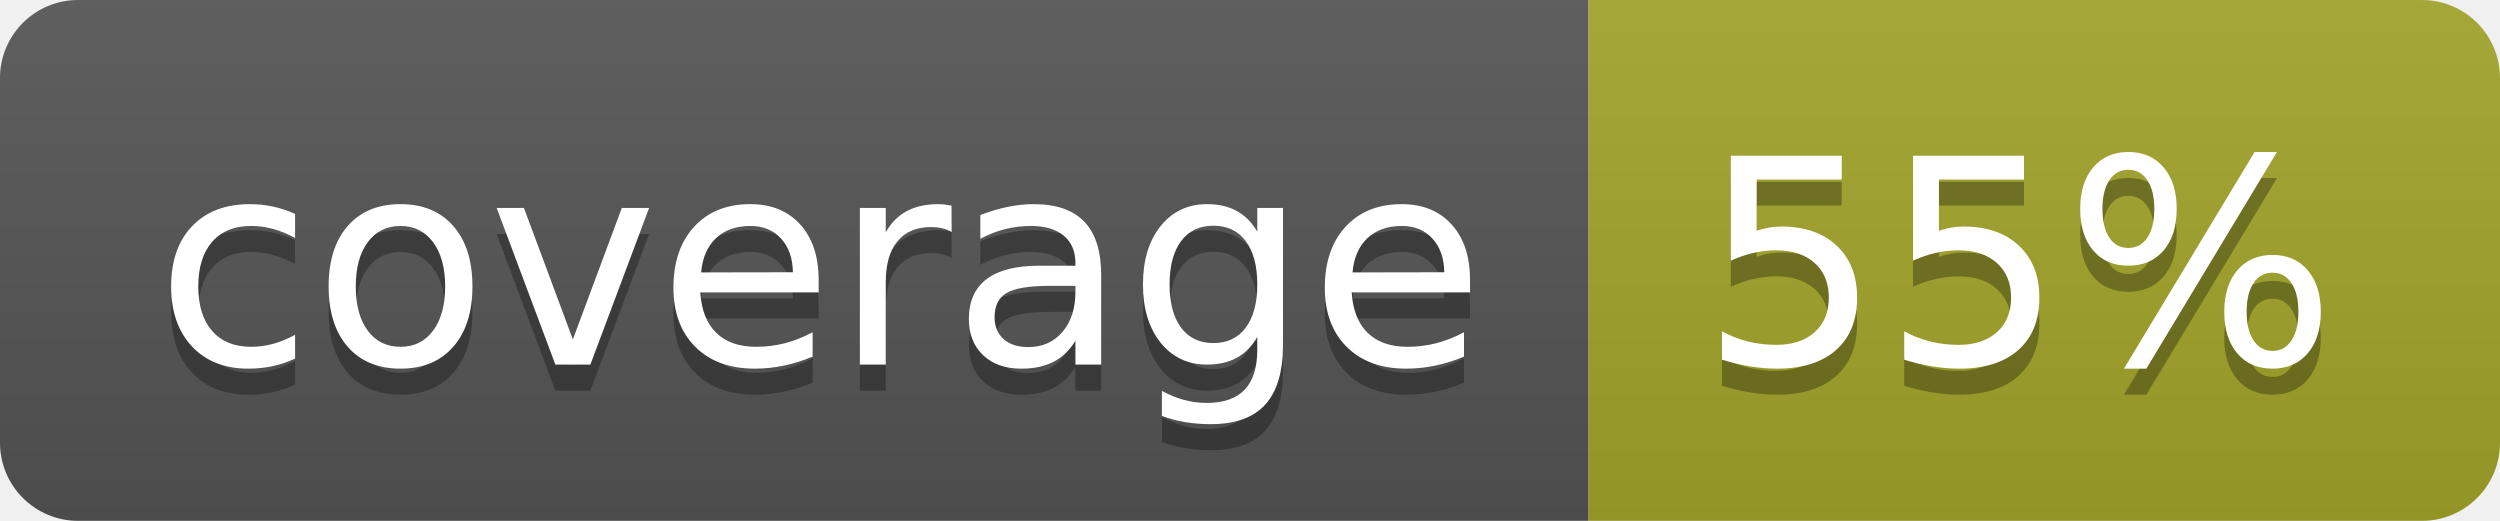
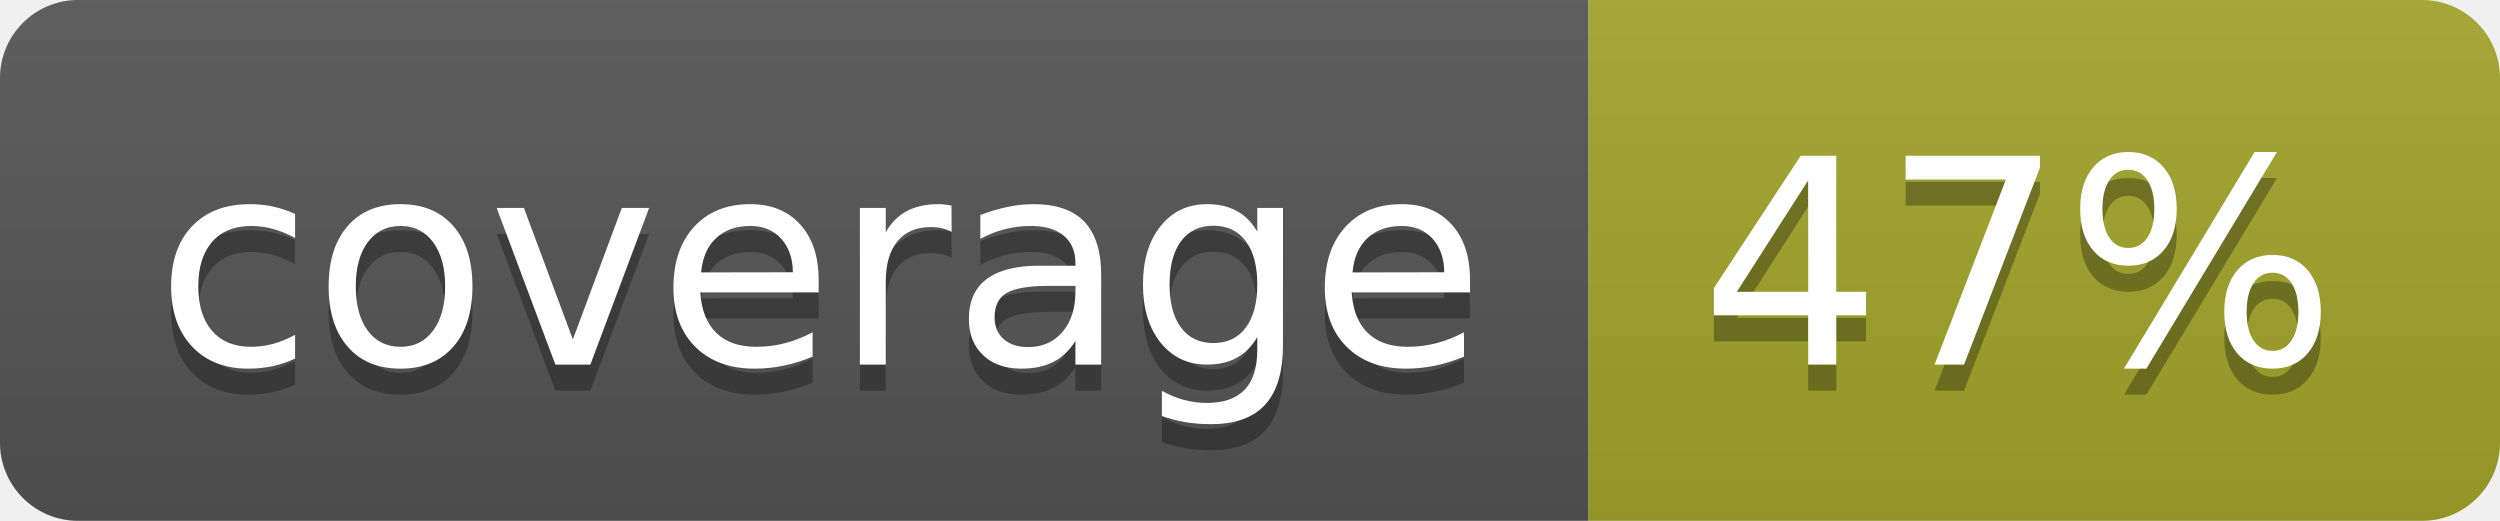
<svg xmlns="http://www.w3.org/2000/svg" width="96" height="20">
  <linearGradient id="b" x2="0" y2="100%">
    <stop offset="0" stop-color="#bbb" stop-opacity=".1" />
    <stop offset="1" stop-opacity=".1" />
  </linearGradient>
  <clipPath id="a">
    <rect width="96" height="20" rx="3" fill="#fff" />
  </clipPath>
  <g clip-path="url(#a)">
    <path fill="#555" d="M0 0h61v20H0z" />
    <path fill="#A3A52A" d="M61 0h35v20H61z" />
    <path fill="url(#b)" d="M0 0h96v20H0z" />
  </g>
  <g fill="#fff" text-anchor="middle" font-family="DejaVu Sans,Verdana,Geneva,sans-serif" font-size="110">
    <text x="315" y="150" fill="#010101" fill-opacity=".3" transform="scale(.1)" textLength="510">coverage</text>
    <text x="315" y="140" transform="scale(.1)" textLength="510">coverage</text>
-     <text x="775" y="150" fill="#010101" fill-opacity=".3" transform="scale(.1)" textLength="250">55%</text>
-     <text x="775" y="140" transform="scale(.1)" textLength="250">55%</text>
+     <text x="775" y="150" fill="#010101" fill-opacity=".3" transform="scale(.1)" textLength="250">47%</text>
+     <text x="775" y="140" transform="scale(.1)" textLength="250">47%</text>
  </g>
</svg>
